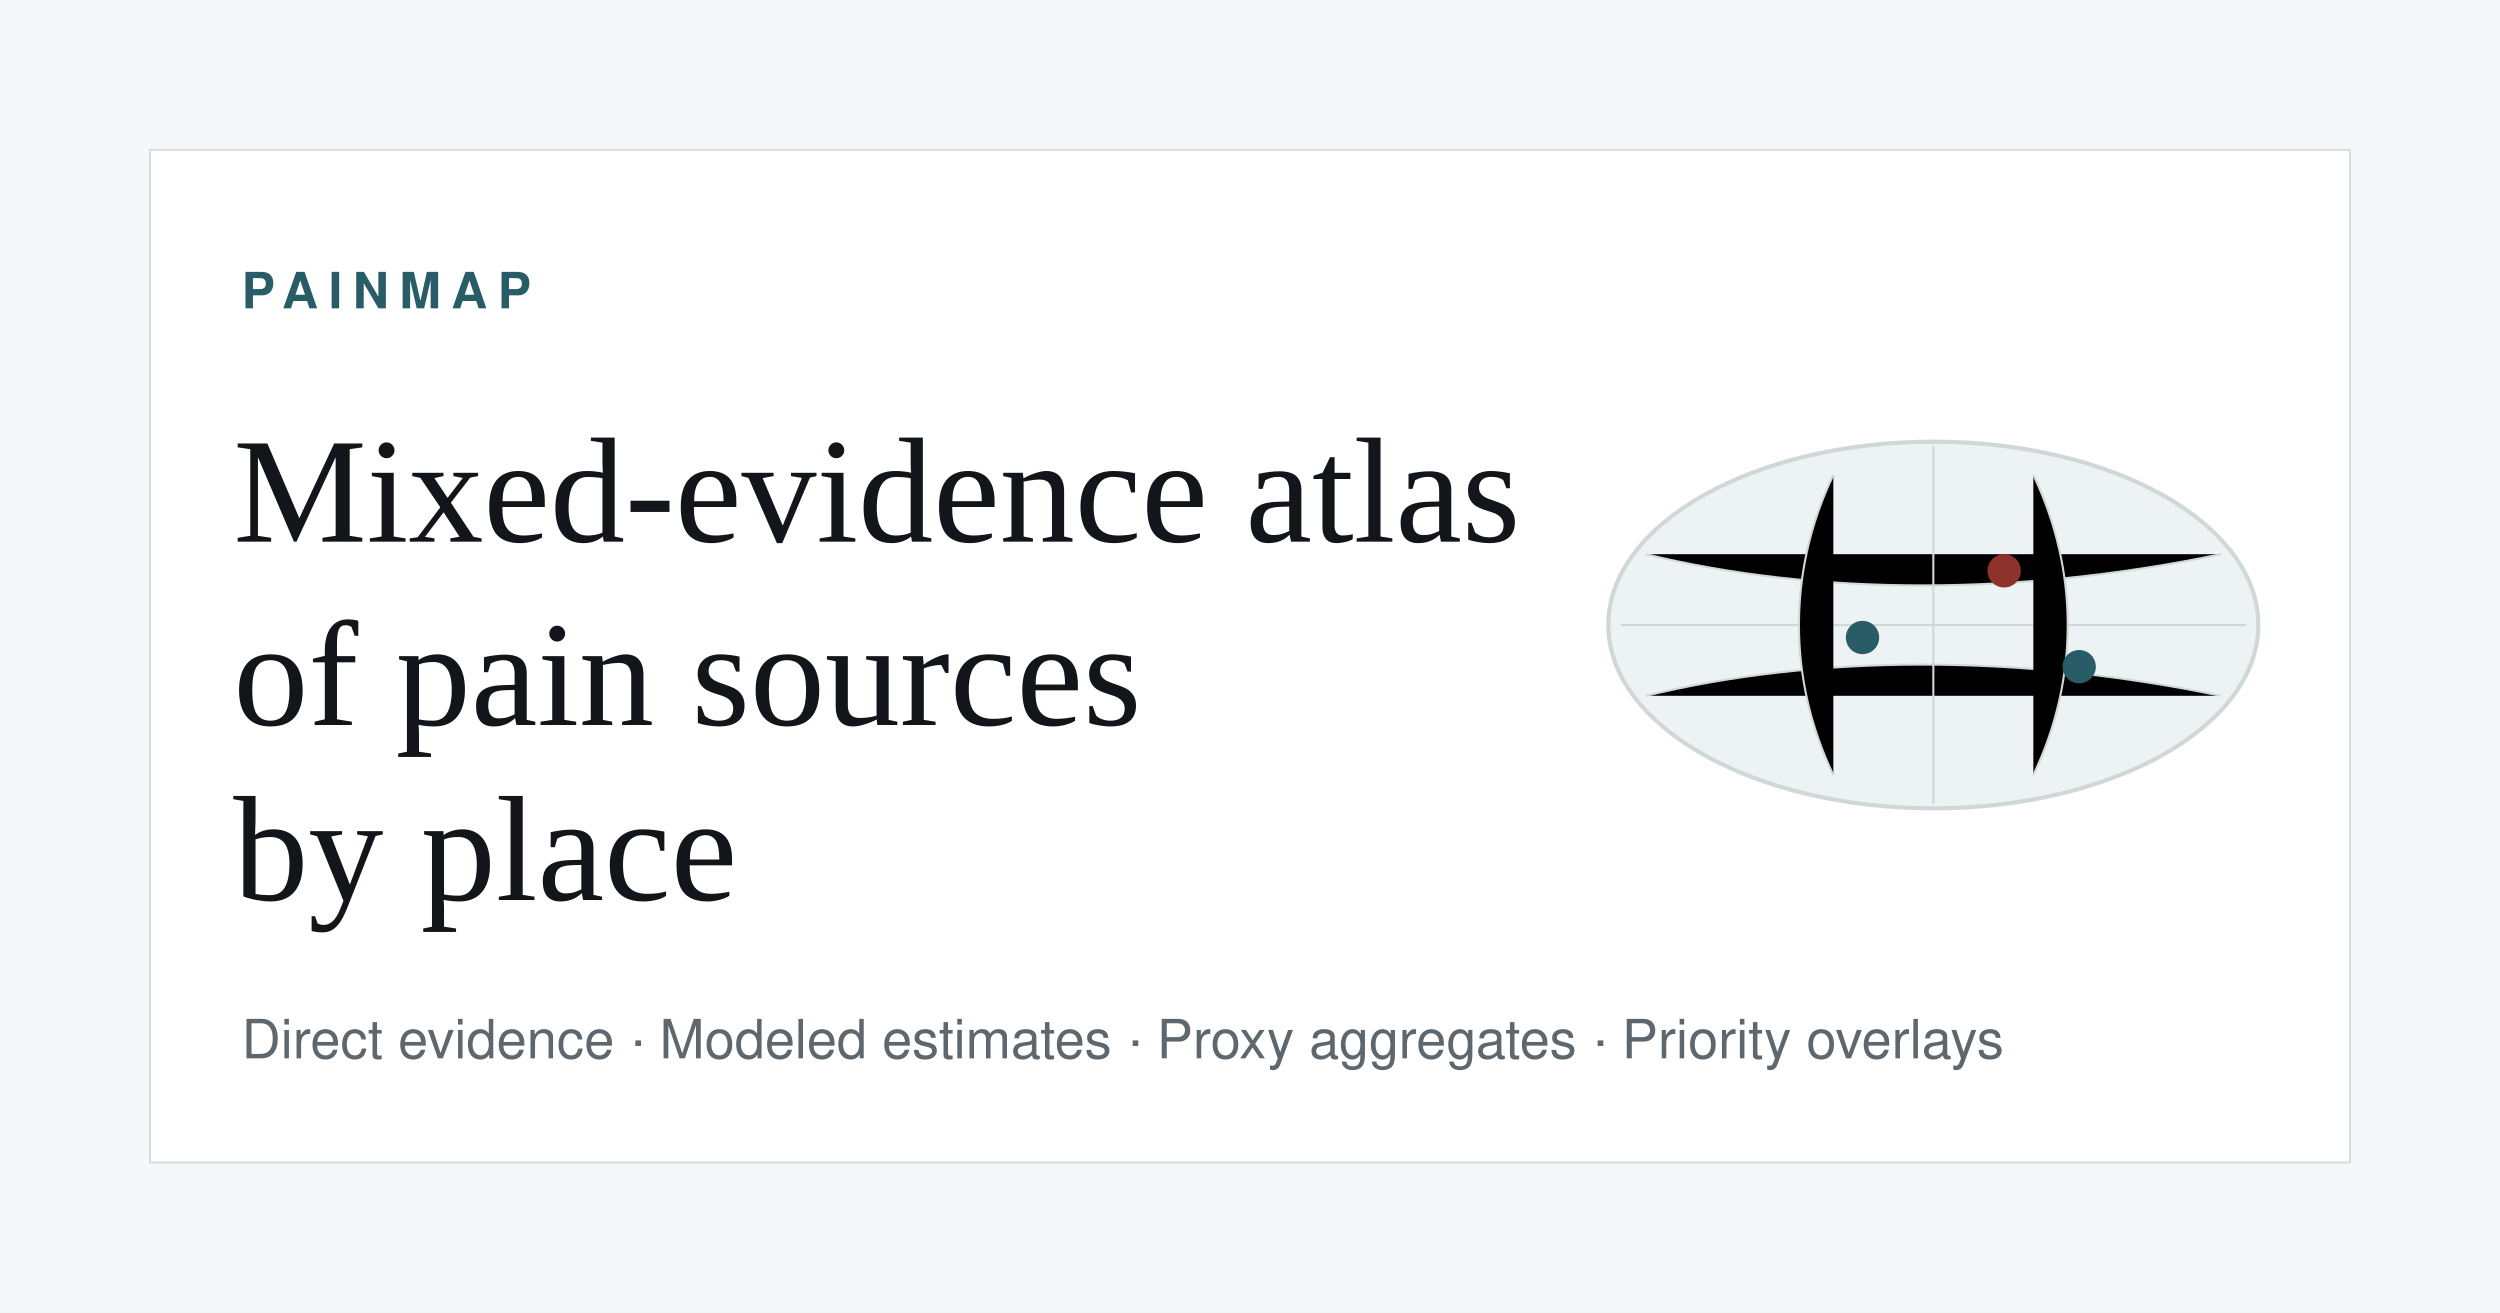
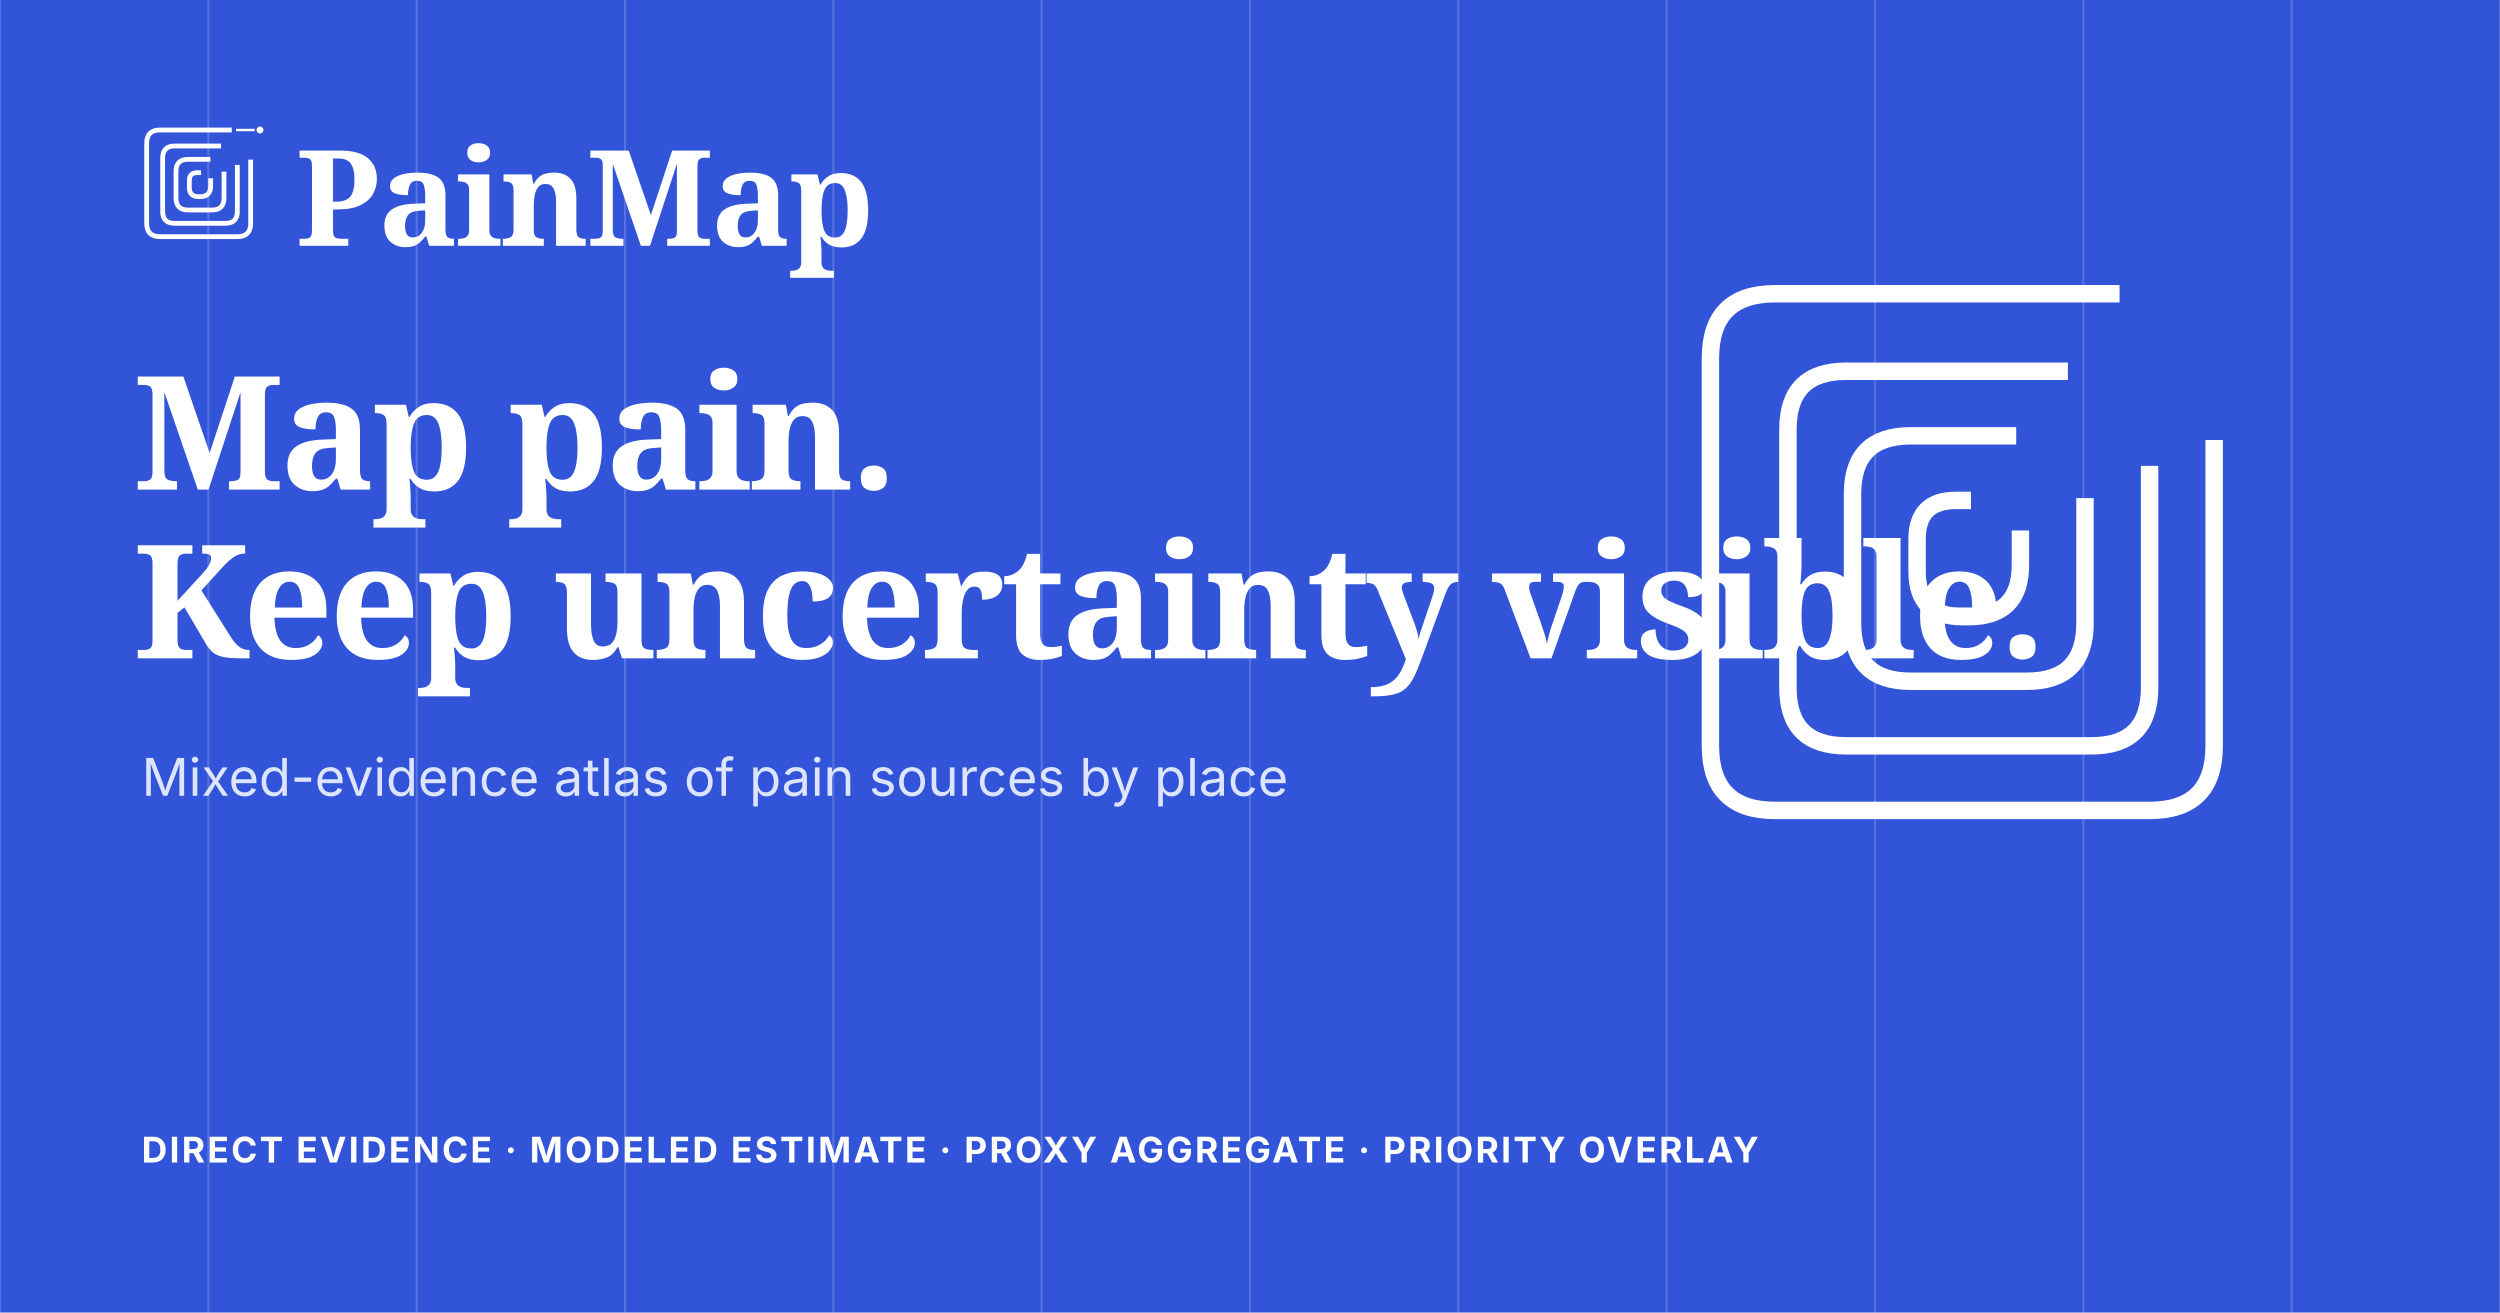
<svg xmlns="http://www.w3.org/2000/svg" width="1200" height="630" viewBox="0 0 1200 630" role="img" aria-labelledby="title desc">
-   <rect width="1200" height="630" fill="#f5f7f8" />
-   <rect x="72" y="72" width="1056" height="486" fill="#ffffff" stroke="#d8dee2" />
-   <text x="116" y="148" fill="#285c66" font-family="Avenir Next, Helvetica, Arial, sans-serif" font-size="24" font-weight="700" letter-spacing="5">PAINMAP</text>
-   <text x="112" y="260" fill="#121519" font-family="Georgia, Times New Roman, serif" font-size="72">Mixed-evidence atlas</text>
-   <text x="112" y="348" fill="#121519" font-family="Georgia, Times New Roman, serif" font-size="72">of pain sources</text>
-   <text x="112" y="432" fill="#121519" font-family="Georgia, Times New Roman, serif" font-size="72">by place</text>
-   <g transform="translate(812 184)">
-     <ellipse cx="116" cy="116" rx="156" ry="88" fill="#edf3f4" stroke="#cfd8d5" stroke-width="2" />
-     <g stroke="#cfd8d5" stroke-width="1">
-       <path d="M-34 116h300" />
-       <path d="M-22 82c82 20 180 20 276 0" />
-       <path d="M-22 150c82-20 180-20 276 0" />
-       <path d="M116 30v172" />
-       <path d="M68 44c-22 46-22 98 0 144" />
-       <path d="M164 44c22 46 22 98 0 144" />
+   <rect width="1200" height="630" fill="#3154D8" />
+   <g opacity="0.18" stroke="#FFFFFF" stroke-width="1">
+     <line x1="0" y1="0" x2="0" y2="630" />
+     <line x1="100" y1="0" x2="100" y2="630" />
+     <line x1="200" y1="0" x2="200" y2="630" />
+     <line x1="300" y1="0" x2="300" y2="630" />
+     <line x1="400" y1="0" x2="400" y2="630" />
+     <line x1="500" y1="0" x2="500" y2="630" />
+     <line x1="600" y1="0" x2="600" y2="630" />
+     <line x1="700" y1="0" x2="700" y2="630" />
+     <line x1="800" y1="0" x2="800" y2="630" />
+     <line x1="900" y1="0" x2="900" y2="630" />
+     <line x1="1000" y1="0" x2="1000" y2="630" />
+     <line x1="1100" y1="0" x2="1100" y2="630" />
+     <line x1="1200" y1="0" x2="1200" y2="630" />
+   </g>
+   <g transform="translate(64 54)">
+     <g transform="translate(0 2) scale(.64)">
+       <g fill="none" stroke="#FFFFFF" stroke-width="3.6" stroke-linecap="square" stroke-linejoin="round">
+         <path d="M 88 34 V 80 Q 88 90 78 90 H 20 Q 10 90 10 80 V 20 Q 10 10 20 10 H 72" />
+         <path d="M 78 38 V 71 Q 78 80 69 80 H 31 Q 22 80 22 71 V 31 Q 22 22 31 22 H 64" />
+         <path d="M 68 43 V 61 Q 68 70 59 70 H 41 Q 32 70 32 61 V 41 Q 32 32 41 32 H 56" />
+         <path d="M 58 48 V 52 Q 58 60 50 60 H 49 Q 42 60 42 53 V 48 Q 42 42 48 42 H 49" />
+       </g>
+       <line x1="77" y1="10" x2="91" y2="10" stroke="#FFFFFF" stroke-width="1.8" />
+       <circle cx="95" cy="10" r="2.6" fill="#FFFFFF" />
    </g>
-     <circle cx="82" cy="122" r="8" fill="#285c66" />
-     <circle cx="150" cy="90" r="8" fill="#8d332b" />
-     <circle cx="186" cy="136" r="8" fill="#285c66" />
+     <text x="78" y="64" font-family="EB Garamond, Georgia, serif" font-size="64" font-weight="700" letter-spacing="-1.2" fill="#FFFFFF">PainMap</text>
  </g>
-   <text x="116" y="508" fill="#5e676d" font-family="Avenir Next, Helvetica, Arial, sans-serif" font-size="26">Direct evidence · Modeled estimates · Proxy aggregates · Priority overlays</text>
+   <text x="64" y="235" font-family="EB Garamond, Georgia, serif" font-size="76" font-weight="700" letter-spacing="-1.8" fill="#FFFFFF">Map pain.</text>
+   <text x="64" y="316" font-family="EB Garamond, Georgia, serif" font-size="76" font-weight="700" letter-spacing="-1.8" fill="#FFFFFF">Keep uncertainty visible.</text>
+   <text x="68" y="382" font-family="Inter, Arial, sans-serif" font-size="25" fill="#DDE4FF">Mixed-evidence atlas of pain sources by place</text>
+   <g transform="translate(790 110) scale(3.1)">
+     <g fill="none" stroke="#FFFFFF" stroke-width="2.7" stroke-linecap="square" stroke-linejoin="round">
+       <path d="M 88 34 V 80 Q 88 90 78 90 H 20 Q 10 90 10 80 V 20 Q 10 10 20 10 H 72" />
+       <path d="M 78 38 V 71 Q 78 80 69 80 H 31 Q 22 80 22 71 V 31 Q 22 22 31 22 H 64" />
+       <path d="M 68 43 V 61 Q 68 70 59 70 H 41 Q 32 70 32 61 V 41 Q 32 32 41 32 H 56" />
+       <path d="M 58 48 V 52 Q 58 60 50 60 H 49 Q 42 60 42 53 V 48 Q 42 42 48 42 H 49" />
+     </g>
+   </g>
+   <text x="68" y="558" font-family="Inter, Arial, sans-serif" font-size="17" font-weight="650" letter-spacing="1.1" fill="#FFFFFF">DIRECT EVIDENCE · MODELED ESTIMATE · PROXY AGGREGATE · PRIORITY OVERLAY</text>
</svg>
